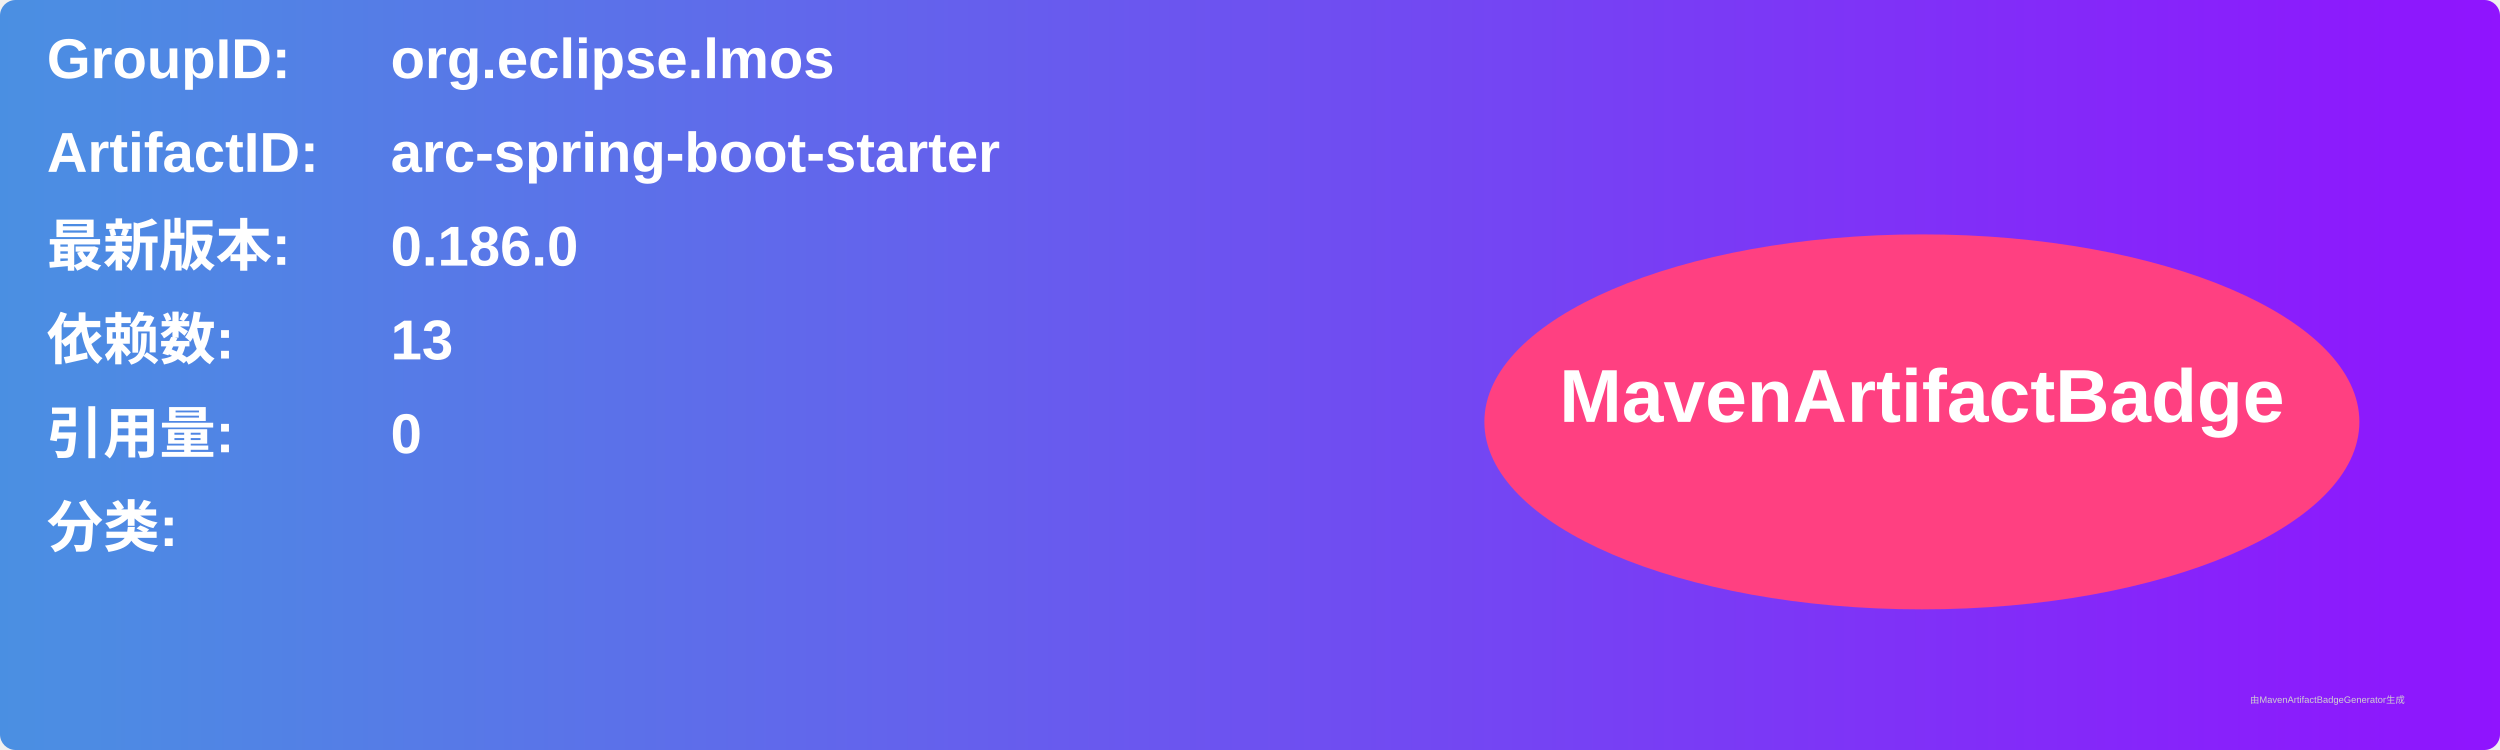
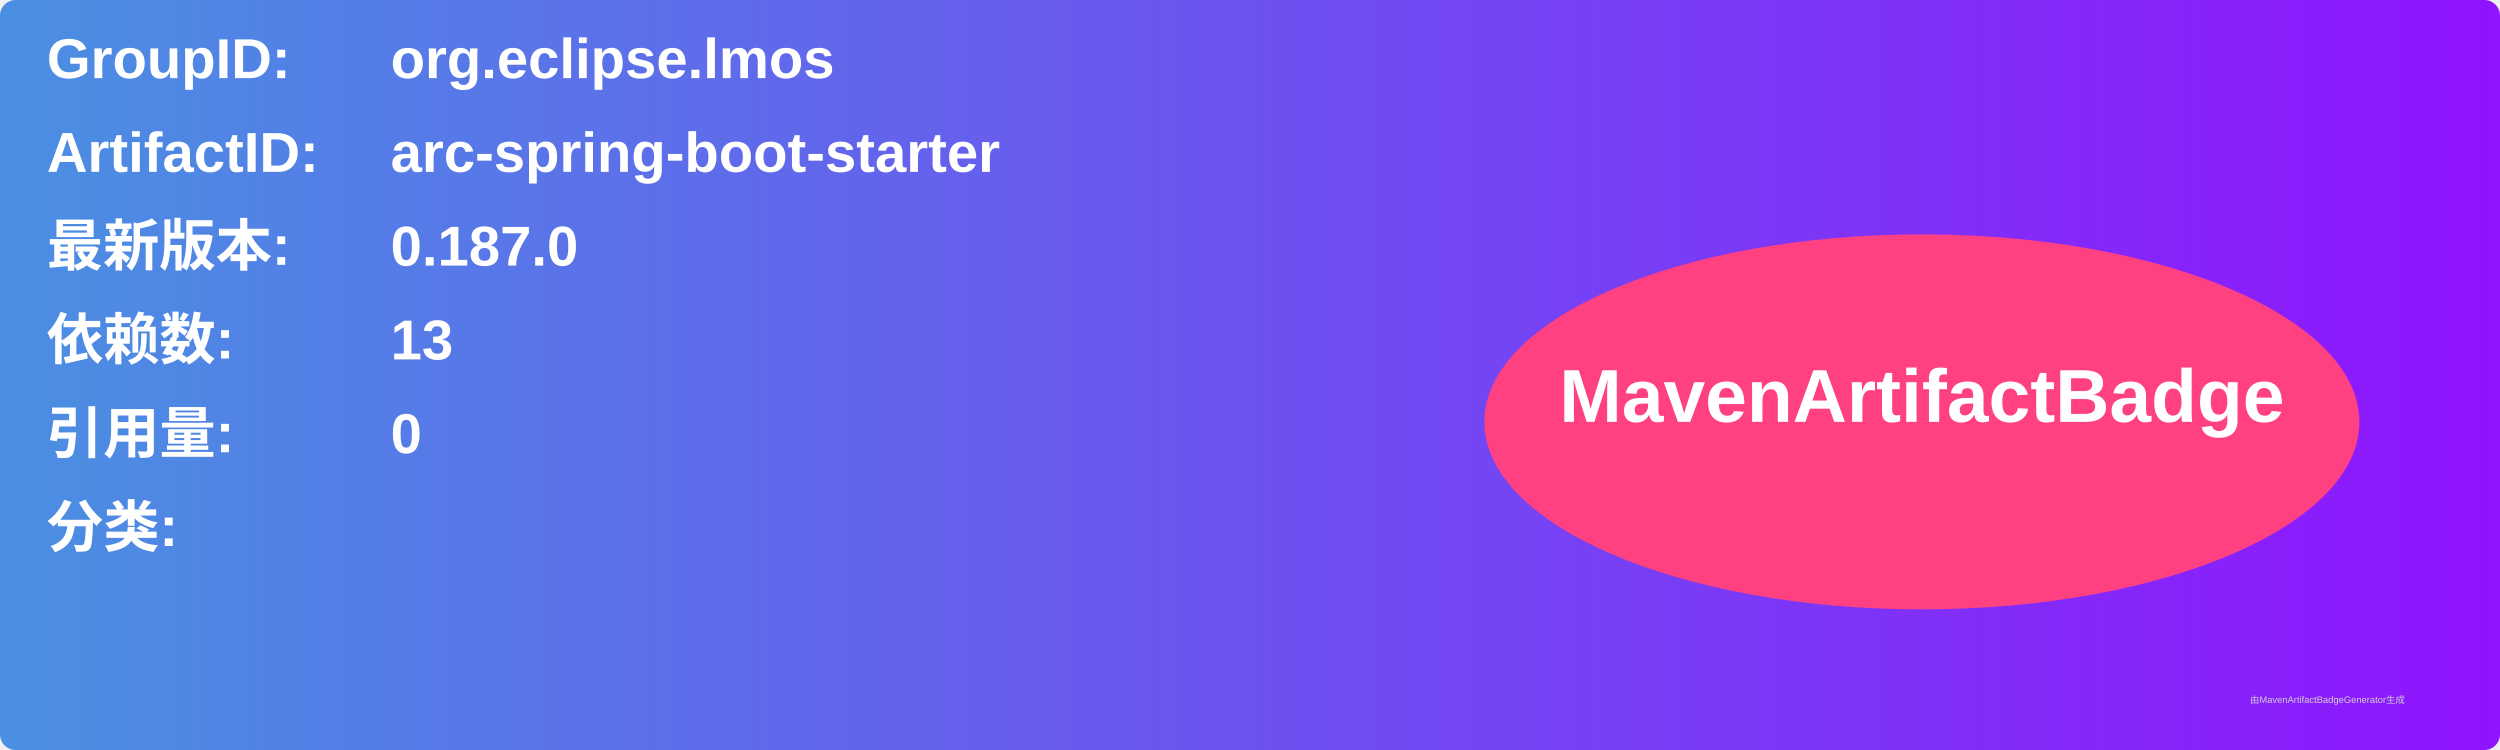
<svg xmlns="http://www.w3.org/2000/svg" width="800" height="240" viewBox="0 0 800 240">
  <linearGradient id="grad" x1="0%" y1="0%" x2="100%" y2="0%">
    <stop offset="0%" stop-color="#4a90e2" />
    <stop offset="100%" stop-color="#9013fe" />
  </linearGradient>
  <rect width="100%" height="100%" rx="5" ry="5" fill="url(#grad)" />
  <g transform="translate(15, 15)">
    <text x="0" y="10" font-family="Arial" font-size="18" fill="white" font-weight="bold" width="260">GroupID:</text>
    <text x="110" y="10" font-family="Arial" font-size="18" fill="white" font-weight="bold" width="460">org.eclipse.lmos</text>
    <text x="0" y="40" font-family="Arial" font-size="18" fill="white" font-weight="bold" width="260">ArtifactID:</text>
    <text x="110" y="40" font-family="Arial" font-size="18" fill="white" font-weight="bold" width="460">arc-spring-boot-starter</text>
    <text x="0" y="70" font-family="Arial" font-size="18" fill="white" font-weight="bold">最新版本:</text>
    <text x="110" y="70" font-family="Arial" font-size="18" fill="white" font-weight="bold">
-       <tspan font-weight="bold">0.186.0</tspan>
+       <tspan font-weight="bold">0.187.0</tspan>
    </text>
    <text x="0" y="100" font-family="Arial" font-size="18" fill="white" font-weight="bold">依赖数: </text>
    <text x="110" y="100" font-family="Arial" font-size="18" fill="white">
      <tspan font-weight="bold">13</tspan>
    </text>
    <text x="0" y="130" font-family="Arial" font-size="18" fill="white" font-weight="bold">引用量: </text>
    <text x="110" y="130" font-family="Arial" font-size="18" fill="white">
      <tspan font-weight="bold">0</tspan>
    </text>
    <text x="0" y="160" font-family="Arial" font-size="18" fill="white" font-weight="bold">分类:</text>
    <text x="10" y="190" font-family="Arial" font-size="10" fill="white">
      <tspan font-weight="bold" />
    </text>
    <ellipse cx="600" cy="120" rx="140" ry="60" fill="#ff4081" />
    <text x="600" y="120" text-anchor="middle" font-family="Arial" font-size="24" fill="white" font-weight="bold">MavenArtifactBadge</text>
  </g>
  <text x="720" y="225" font-family="Arial" font-size="3" fill="#d0d0d0">由MavenArtifactBadgeGenerator生成</text>
</svg>
